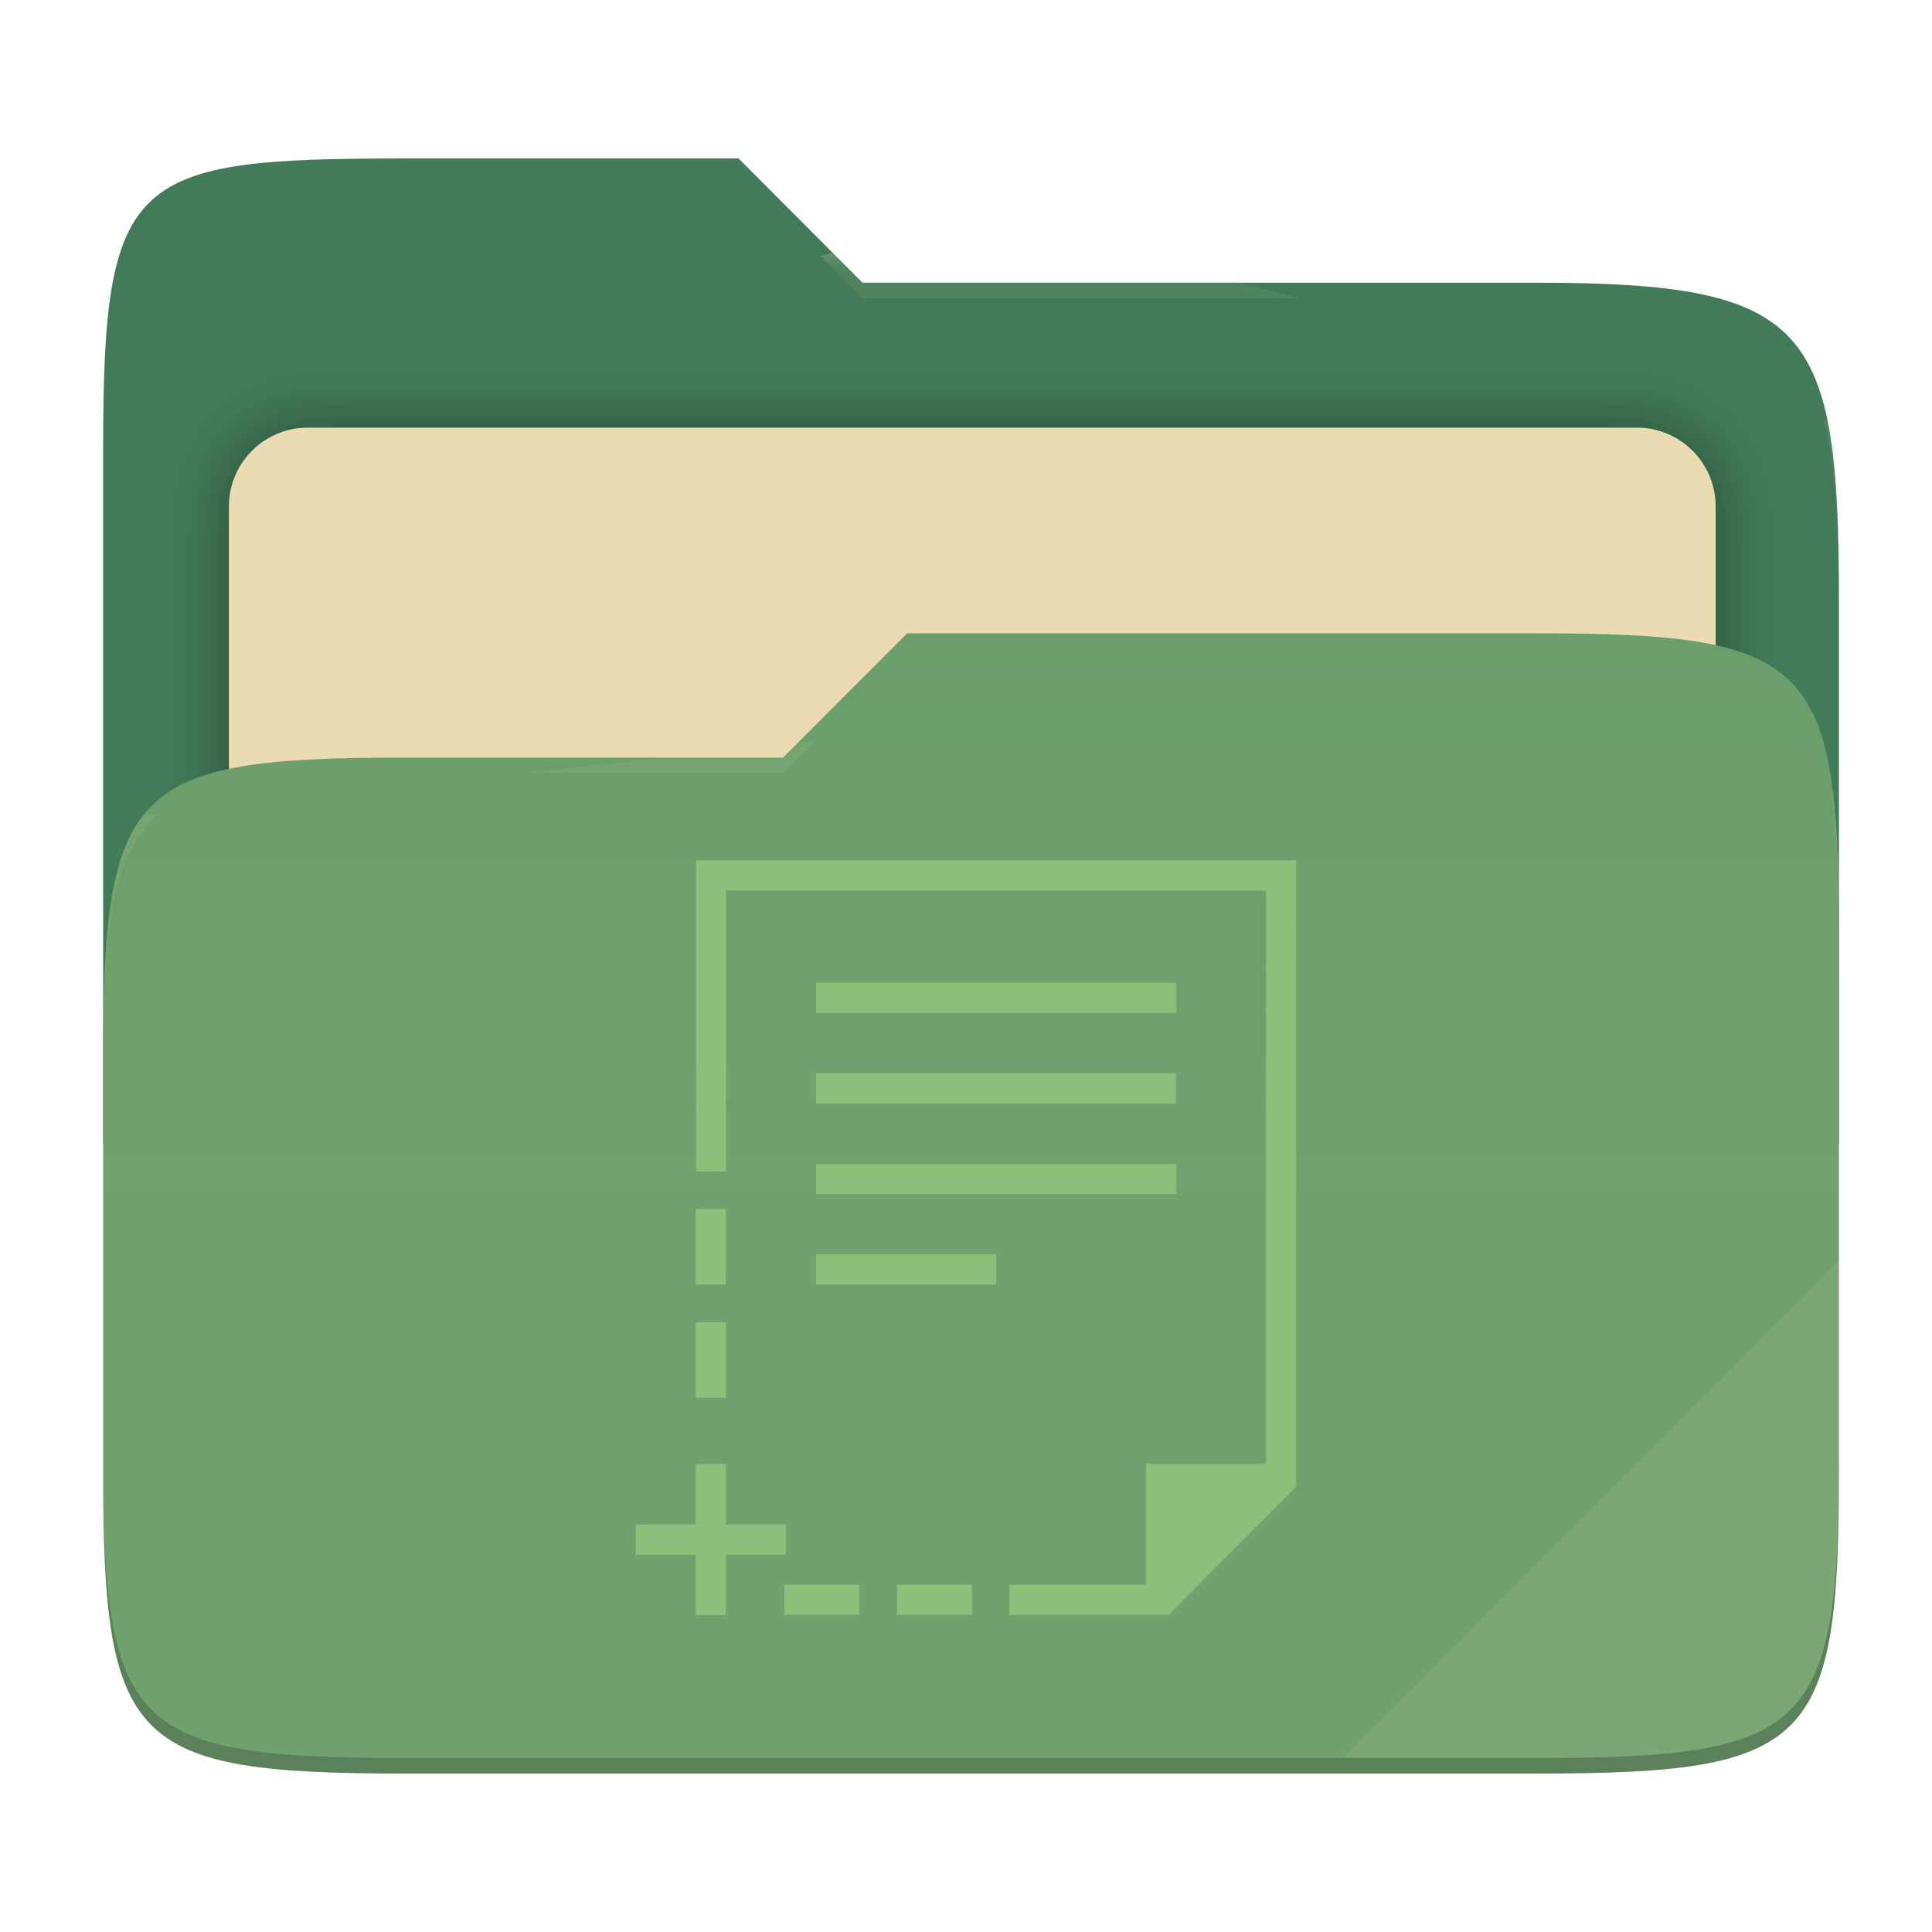
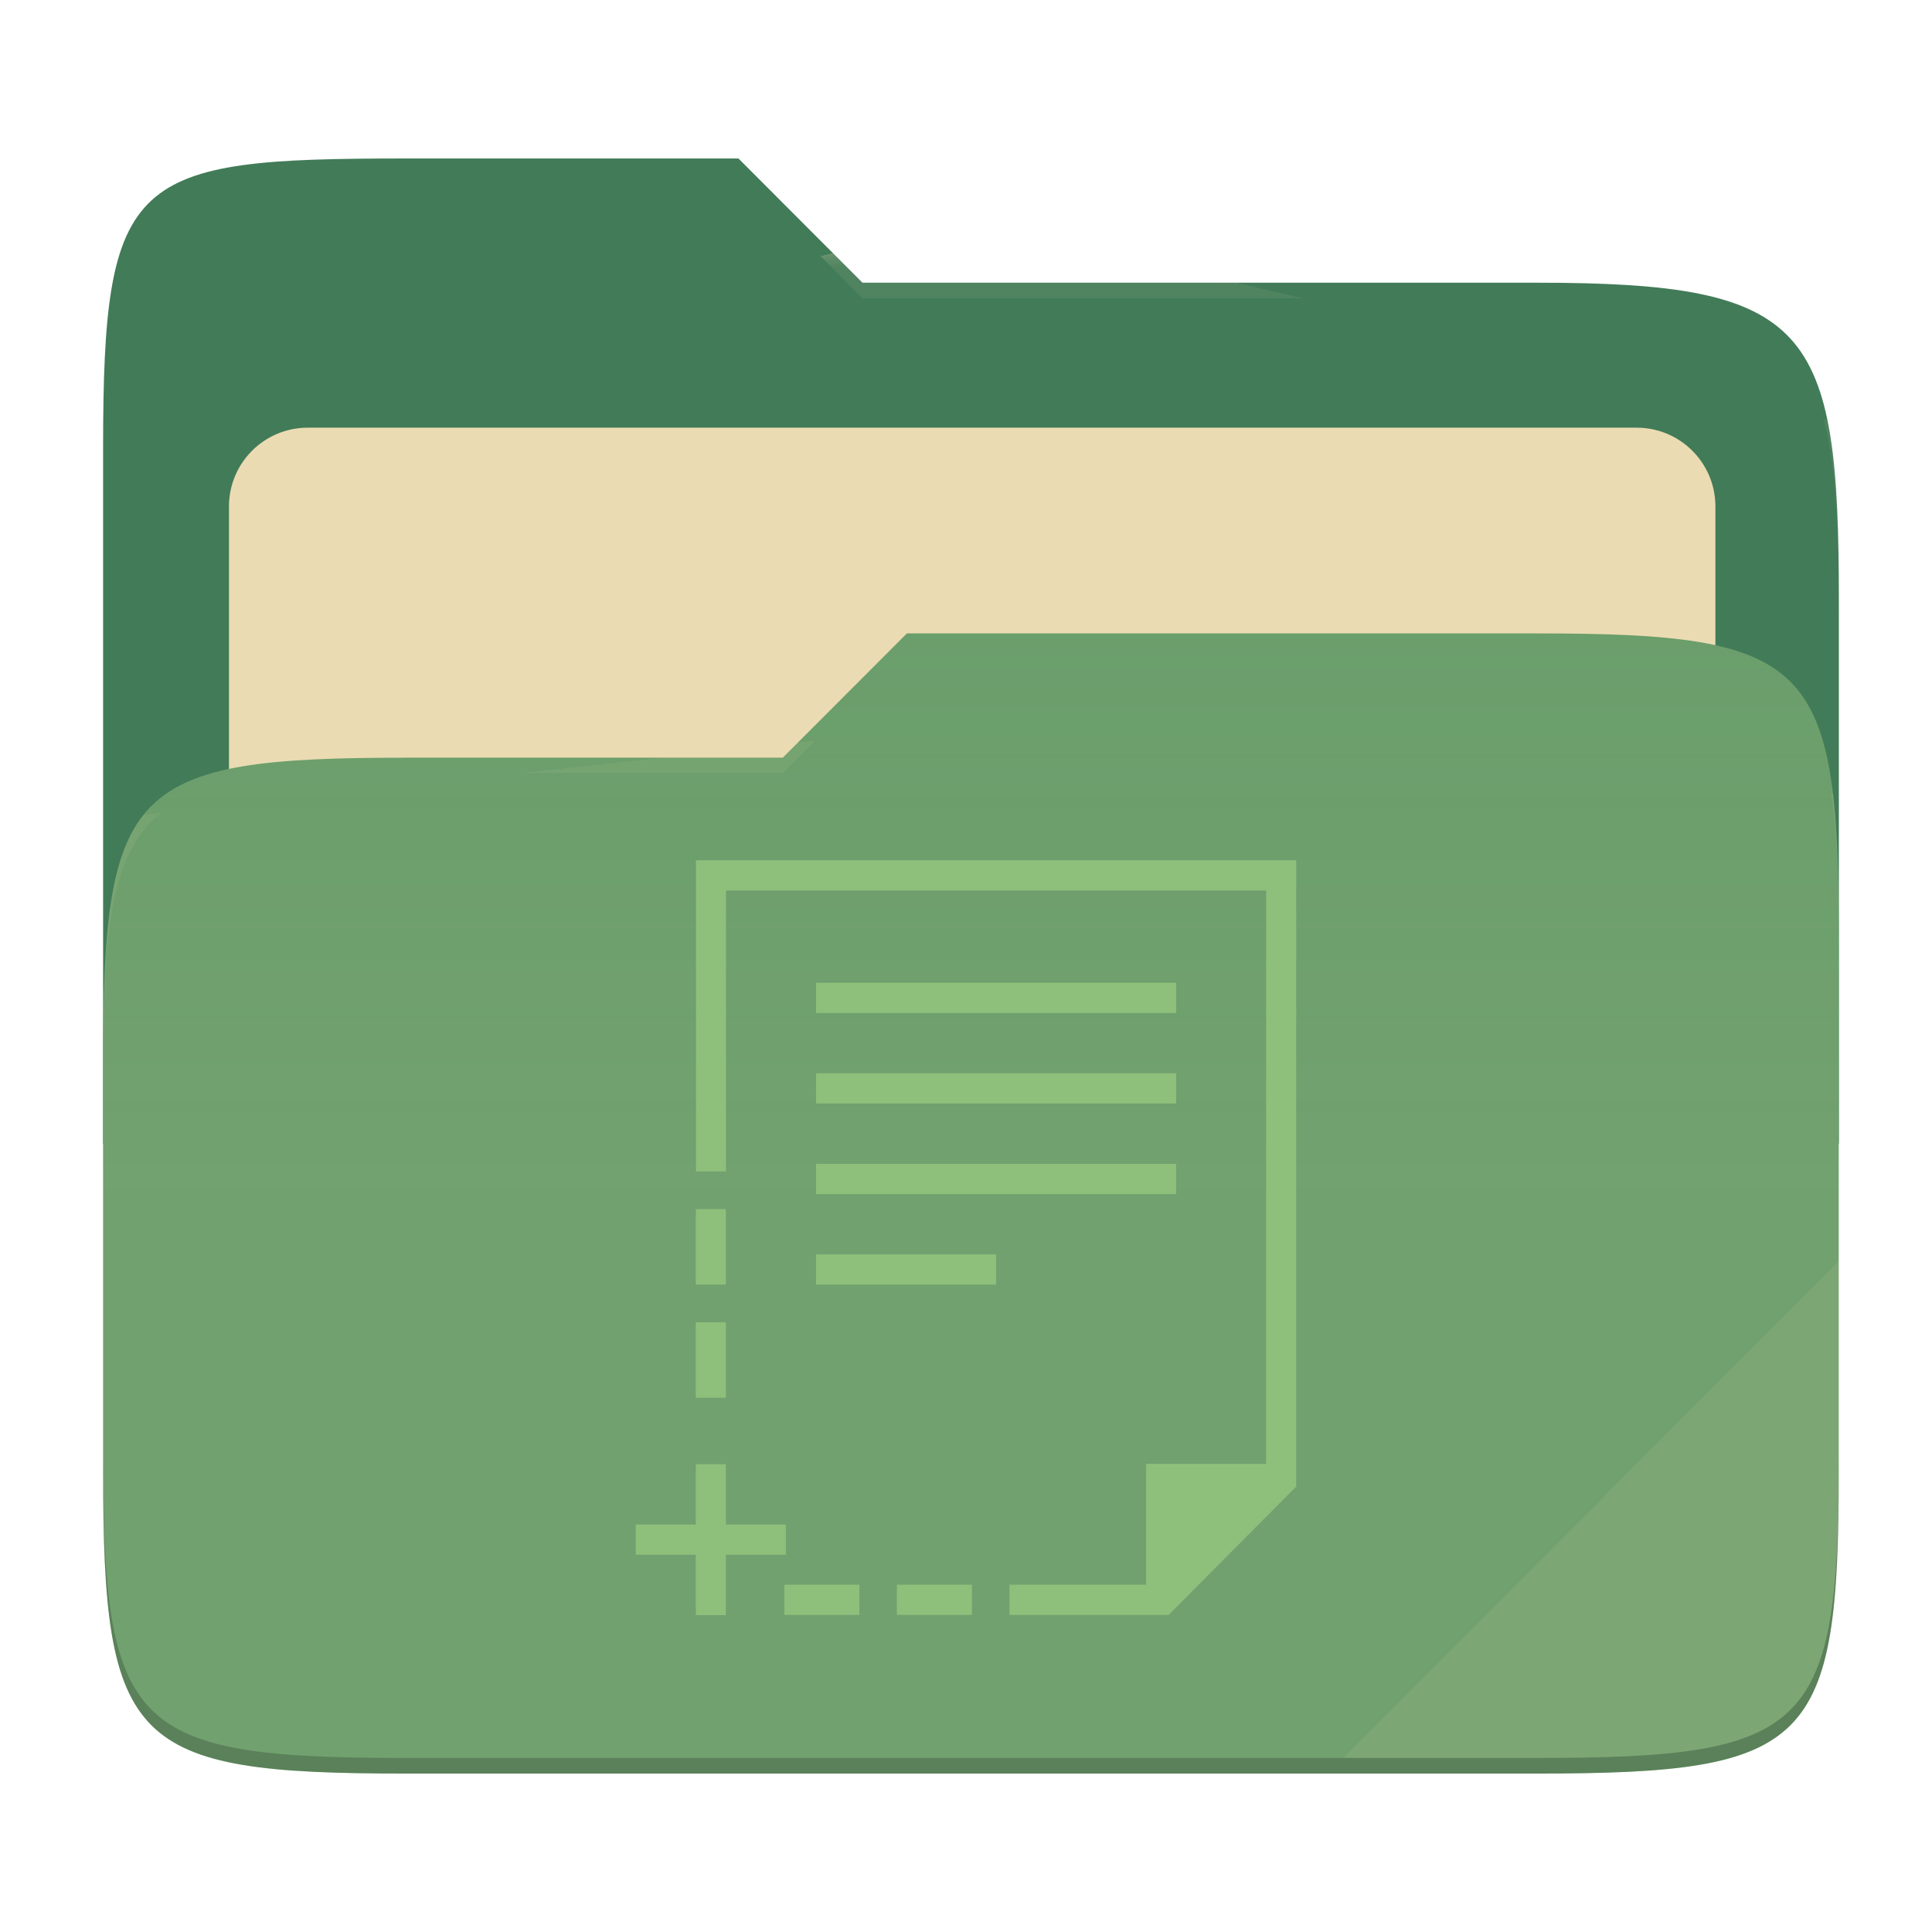
- <svg xmlns="http://www.w3.org/2000/svg" style="isolation:isolate" width="256" height="256" viewBox="0 0 256 256">
-   <g>
-     <path fill="#427b58" d="M 53.705 21 C 17.39 21 13.667 23.055 13.667 59.371 L 13.667 151.538 L 243.667 151.538 L 243.667 79.563 C 243.667 43.247 239.943 37.461 203.628 37.461 L 114.292 37.461 L 97.864 21 L 53.705 21 Z" />
-     <defs>
-       <filter id="HTzZ1OnLPaw1DjdGt1SPd7l6XV8KnKrt" width="400%" height="400%" x="-200%" y="-200%" color-interpolation-filters="sRGB" filterUnits="objectBoundingBox">
-         <feGaussianBlur in="SourceGraphic" stdDeviation="4.294" />
-         <feOffset dx="0" dy="0" result="pf_100_offsetBlur" />
-         <feFlood flood-opacity=".4" />
-         <feComposite in2="pf_100_offsetBlur" operator="in" result="pf_100_dropShadow" />
-         <feBlend in="SourceGraphic" in2="pf_100_dropShadow" mode="normal" />
-       </filter>
-     </defs>
-     <g filter="url(#HTzZ1OnLPaw1DjdGt1SPd7l6XV8KnKrt)">
-       <path fill="#ebdbb2" d="M 40.767 56.667 L 216.9 56.667 C 222.658 56.667 227.333 61.342 227.333 67.1 L 227.333 150.567 C 227.333 156.325 222.658 161 216.9 161 L 40.767 161 C 35.008 161 30.333 156.325 30.333 150.567 L 30.333 67.1 C 30.333 61.342 35.008 56.667 40.767 56.667 Z" />
-     </g>
-     <path fill="#689d6a" d="M 53.705 100.384 C 17.388 100.384 13.667 104.114 13.667 140.429 L 13.667 194.953 C 13.667 231.269 17.388 235 53.705 235 L 203.628 235 C 239.945 235 243.667 231.269 243.667 194.953 L 243.667 123.969 C 243.667 87.653 239.945 83.922 203.628 83.922 L 120.197 83.922 L 103.759 100.384 L 53.705 100.384 Z" />
-     <linearGradient id="_lgradient_10" x1="0" x2="0" y1=".5" y2="-.5" gradientTransform="matrix(230,0,0,151.078,13.667,83.922)" gradientUnits="userSpaceOnUse">
-       <stop offset="0%" stop-opacity=".07" style="stop-color:#ebdbb2" />
-       <stop offset="67.282%" stop-opacity="0" style="stop-color:#ebdbb2" />
-     </linearGradient>
-     <path fill="url(#_lgradient_10)" d="M 53.705 100.384 C 17.388 100.384 13.667 104.114 13.667 140.429 L 13.667 194.953 C 13.667 231.269 17.388 235 53.705 235 L 203.628 235 C 239.945 235 243.667 231.269 243.667 194.953 L 243.667 123.969 C 243.667 87.653 239.945 83.922 203.628 83.922 L 120.197 83.922 L 103.759 100.384 L 53.705 100.384 Z" />
-     <g opacity=".4">
-       <radialGradient id="_rgradient_20" cx=".5" cy=".5" r=".272" fx=".5" fy=".136" gradientTransform="matrix(230,0,0,60.62,13.667,21)" gradientUnits="userSpaceOnUse">
-         <stop offset="0%" style="stop-color:#ebdbb2" />
-         <stop offset="100%" stop-opacity=".204" style="stop-color:#ebdbb2" />
-       </radialGradient>
-       <path fill="url(#_rgradient_20)" d="M 53.705 21 C 17.39 21 13.667 23.055 13.667 59.371 L 13.667 61.43 C 13.667 25.114 17.39 23.057 53.705 23.057 L 97.864 23.057 L 114.292 39.518 L 203.628 39.518 C 239.943 39.518 243.667 45.304 243.667 81.62 L 243.667 79.563 C 243.667 43.247 239.943 37.461 203.628 37.461 L 114.292 37.461 L 97.864 21 L 53.705 21 Z" />
-     </g>
-     <g opacity=".4">
-       <radialGradient id="_rgradient_21" cx=".5" cy=".5" r=".272" fx=".482" fy=".211" gradientTransform="matrix(230,0,0,58.565,13.667,83.922)" gradientUnits="userSpaceOnUse">
-         <stop offset="0%" style="stop-color:#ebdbb2" />
-         <stop offset="100%" stop-opacity=".204" style="stop-color:#ebdbb2" />
-       </radialGradient>
-       <path fill="url(#_rgradient_21)" d="M 120.197 83.922 L 103.759 100.384 L 53.705 100.384 C 17.39 100.384 13.667 104.112 13.667 140.427 L 13.667 142.487 C 13.667 106.171 17.39 102.441 53.705 102.441 L 103.759 102.441 L 120.197 85.981 L 203.628 85.981 C 239.943 85.981 243.667 89.708 243.667 126.024 L 243.667 123.967 C 243.667 87.651 239.943 83.922 203.628 83.922 L 120.197 83.922 Z" />
-     </g>
-     <g opacity=".1">
-       <path fill="#ebdbb2" d="M 243.667 167.096 L 177.952 232.941 L 203.628 232.941 C 239.943 232.941 243.667 229.214 243.667 192.898 L 243.667 167.096 Z" />
-     </g>
-     <g opacity=".2">
-       <path d="M 13.667 192.898 L 13.667 194.955 C 13.667 231.271 17.39 235 53.705 235 L 203.628 235 C 239.943 235 243.667 231.271 243.667 194.955 L 243.667 192.898 C 243.667 229.214 239.943 232.941 203.628 232.941 L 53.705 232.941 C 17.39 232.941 13.667 229.214 13.667 192.898 Z" />
-     </g>
+ <svg xmlns="http://www.w3.org/2000/svg" width="256" height="256" style="isolation:isolate" version="1.1" viewBox="0 0 256 256">
+   <path d="m53.7 21c-36.32 0-40.04 2.055-40.04 38.37v92.17h230v-71.98c0-36.32-3.724-42.1-40.04-42.1h-89.34l-16.43-16.46h-44.16z" fill="#427b58" />
+   <g filter="url(#HTzZ1OnLPaw1DjdGt1SPd7l6XV8KnKrt)">
+     <path d="m40.77 56.67h176.1c5.758 0 10.43 4.675 10.43 10.43v83.47c0 5.758-4.675 10.43-10.43 10.43h-176.1c-5.759 0-10.43-4.675-10.43-10.43v-83.47c0-5.758 4.675-10.43 10.43-10.43z" fill="#ebdbb2" />
  </g>
-   <path fill="#8ec07c" d="M 92.223 114 L 92.223 155.217 L 96.2 155.217 L 96.2 117.999 L 167.773 117.999 L 167.773 193.977 L 151.868 193.977 L 151.868 209.972 L 133.755 209.972 L 133.755 213.971 L 154.85 213.971 L 171.75 196.976 L 171.75 114 L 92.223 114 Z M 108.129 130.224 L 108.129 134.222 L 155.844 134.222 L 155.844 130.224 L 108.129 130.224 Z M 108.129 142.22 L 108.129 146.219 L 155.844 146.219 L 155.844 142.22 L 108.129 142.22 L 108.129 142.22 Z M 108.129 154.217 L 108.129 158.216 L 155.844 158.216 L 155.844 154.217 L 108.129 154.217 Z M 92.202 160.215 L 92.202 170.213 L 96.178 170.213 L 96.178 160.215 L 92.202 160.215 L 92.202 160.215 Z M 108.129 166.213 L 108.129 170.213 L 131.987 170.213 L 131.987 166.213 L 108.129 166.213 L 108.129 166.213 Z M 92.202 175.211 L 92.202 185.208 L 96.178 185.208 L 96.178 175.211 L 92.202 175.211 Z M 92.202 194.006 L 92.202 202.003 L 84.25 202.003 L 84.25 206.002 L 92.202 206.002 L 92.202 214 L 96.178 214 L 96.178 206.002 L 104.131 206.002 L 104.131 202.003 L 96.178 202.003 L 96.178 194.006 L 92.202 194.006 L 92.202 194.006 Z M 103.933 209.972 L 103.933 213.971 L 113.874 213.971 L 113.874 209.972 L 103.933 209.972 L 103.933 209.972 Z M 118.844 209.972 L 118.844 213.971 L 128.785 213.971 L 128.785 209.972 L 118.844 209.972 Z" />
+   <path d="m53.7 100.4c-36.32 0-40.04 3.73-40.04 40.04v54.52c0 36.32 3.721 40.05 40.04 40.05h149.9c36.32 0 40.04-3.731 40.04-40.05v-70.98c0-36.32-3.722-40.05-40.04-40.05h-83.43l-16.44 16.46h-50.05z" fill="#689d6a" />
+   <linearGradient id="_lgradient_10" x2="0" y1=".5" y2="-.5" gradientTransform="matrix(230 0 0 151.1 13.67 83.92)" gradientUnits="userSpaceOnUse">
+     <stop stop-color="#ebdbb2" stop-opacity=".07" offset="0" />
+     <stop stop-color="#ebdbb2" stop-opacity="0" offset=".673" />
+   </linearGradient>
+   <path d="m53.7 100.4c-36.32 0-40.04 3.73-40.04 40.04v54.52c0 36.32 3.721 40.05 40.04 40.05h149.9c36.32 0 40.04-3.731 40.04-40.05v-70.98c0-36.32-3.722-40.05-40.04-40.05h-83.43l-16.44 16.46h-50.05z" fill="url(#_lgradient_10)" />
+   <g opacity=".4">
+     <radialGradient id="_rgradient_20" cx=".5" cy=".5" r=".272" fy=".136" gradientTransform="matrix(230 0 0 60.62 13.67 21)" gradientUnits="userSpaceOnUse">
+       <stop stop-color="#ebdbb2" offset="0" />
+       <stop stop-color="#ebdbb2" stop-opacity=".204" offset="1" />
+     </radialGradient>
+     <path d="m53.7 21c-36.32 0-40.04 2.055-40.04 38.37v2.059c0-36.32 3.723-38.37 40.04-38.37h44.16l16.43 16.46h89.34c36.32 0 40.04 5.786 40.04 42.1v-2.057c0-36.32-3.724-42.1-40.04-42.1h-89.34l-16.43-16.46h-44.16z" fill="url(#_rgradient_20)" />
+     <radialGradient id="_rgradient_21" cx=".5" cy=".5" r=".272" fx=".482" fy=".211" gradientTransform="matrix(230 0 0 58.56 13.67 83.92)" gradientUnits="userSpaceOnUse">
+       <stop stop-color="#ebdbb2" offset="0" />
+       <stop stop-color="#ebdbb2" stop-opacity=".204" offset="1" />
+     </radialGradient>
+     <path d="m120.2 83.92-16.44 16.46h-50.05c-36.32 0-40.04 3.728-40.04 40.04v2.06c0-36.32 3.723-40.05 40.04-40.05h50.05l16.44-16.46h83.43c36.32 0 40.04 3.727 40.04 40.04v-2.057c0-36.32-3.724-40.04-40.04-40.04h-83.43z" fill="url(#_rgradient_21)" />
+   </g>
+   <g opacity=".1">
+     <path d="m243.7 167.1-65.72 65.84h25.68c36.32 0 40.04-3.727 40.04-40.04v-25.8z" fill="#ebdbb2" />
+   </g>
+   <g opacity=".2">
+     <path d="m13.67 192.9v2.057c0 36.32 3.723 40.04 40.04 40.04h149.9c36.32 0 40.04-3.729 40.04-40.04v-2.057c0 36.32-3.724 40.04-40.04 40.04h-149.9c-36.32 0-40.04-3.727-40.04-40.04z" />
+   </g>
+   <path d="m92.22 114v41.22h3.977v-37.22h71.57v75.98h-15.9v16h-18.11v3.999h21.1l16.9-17v-82.98h-79.53zm15.91 16.22v3.998h47.72v-3.998h-47.72zm0 12v3.999h47.72v-3.999h-47.72zm0 12v3.999h47.72v-3.999h-47.72zm-15.93 5.998v9.998h3.976v-9.998h-3.976zm15.93 5.998v4h23.86v-4h-23.86zm-15.93 8.998v9.997h3.976v-9.997h-3.976zm0 18.8v7.997h-7.952v3.999h7.952v7.998h3.976v-7.998h7.953v-3.999h-7.953v-7.997h-3.976zm11.73 15.97v3.999h9.941v-3.999h-9.941zm14.91 0v3.999h9.941v-3.999h-9.941z" fill="#8ec07c" />
</svg>
